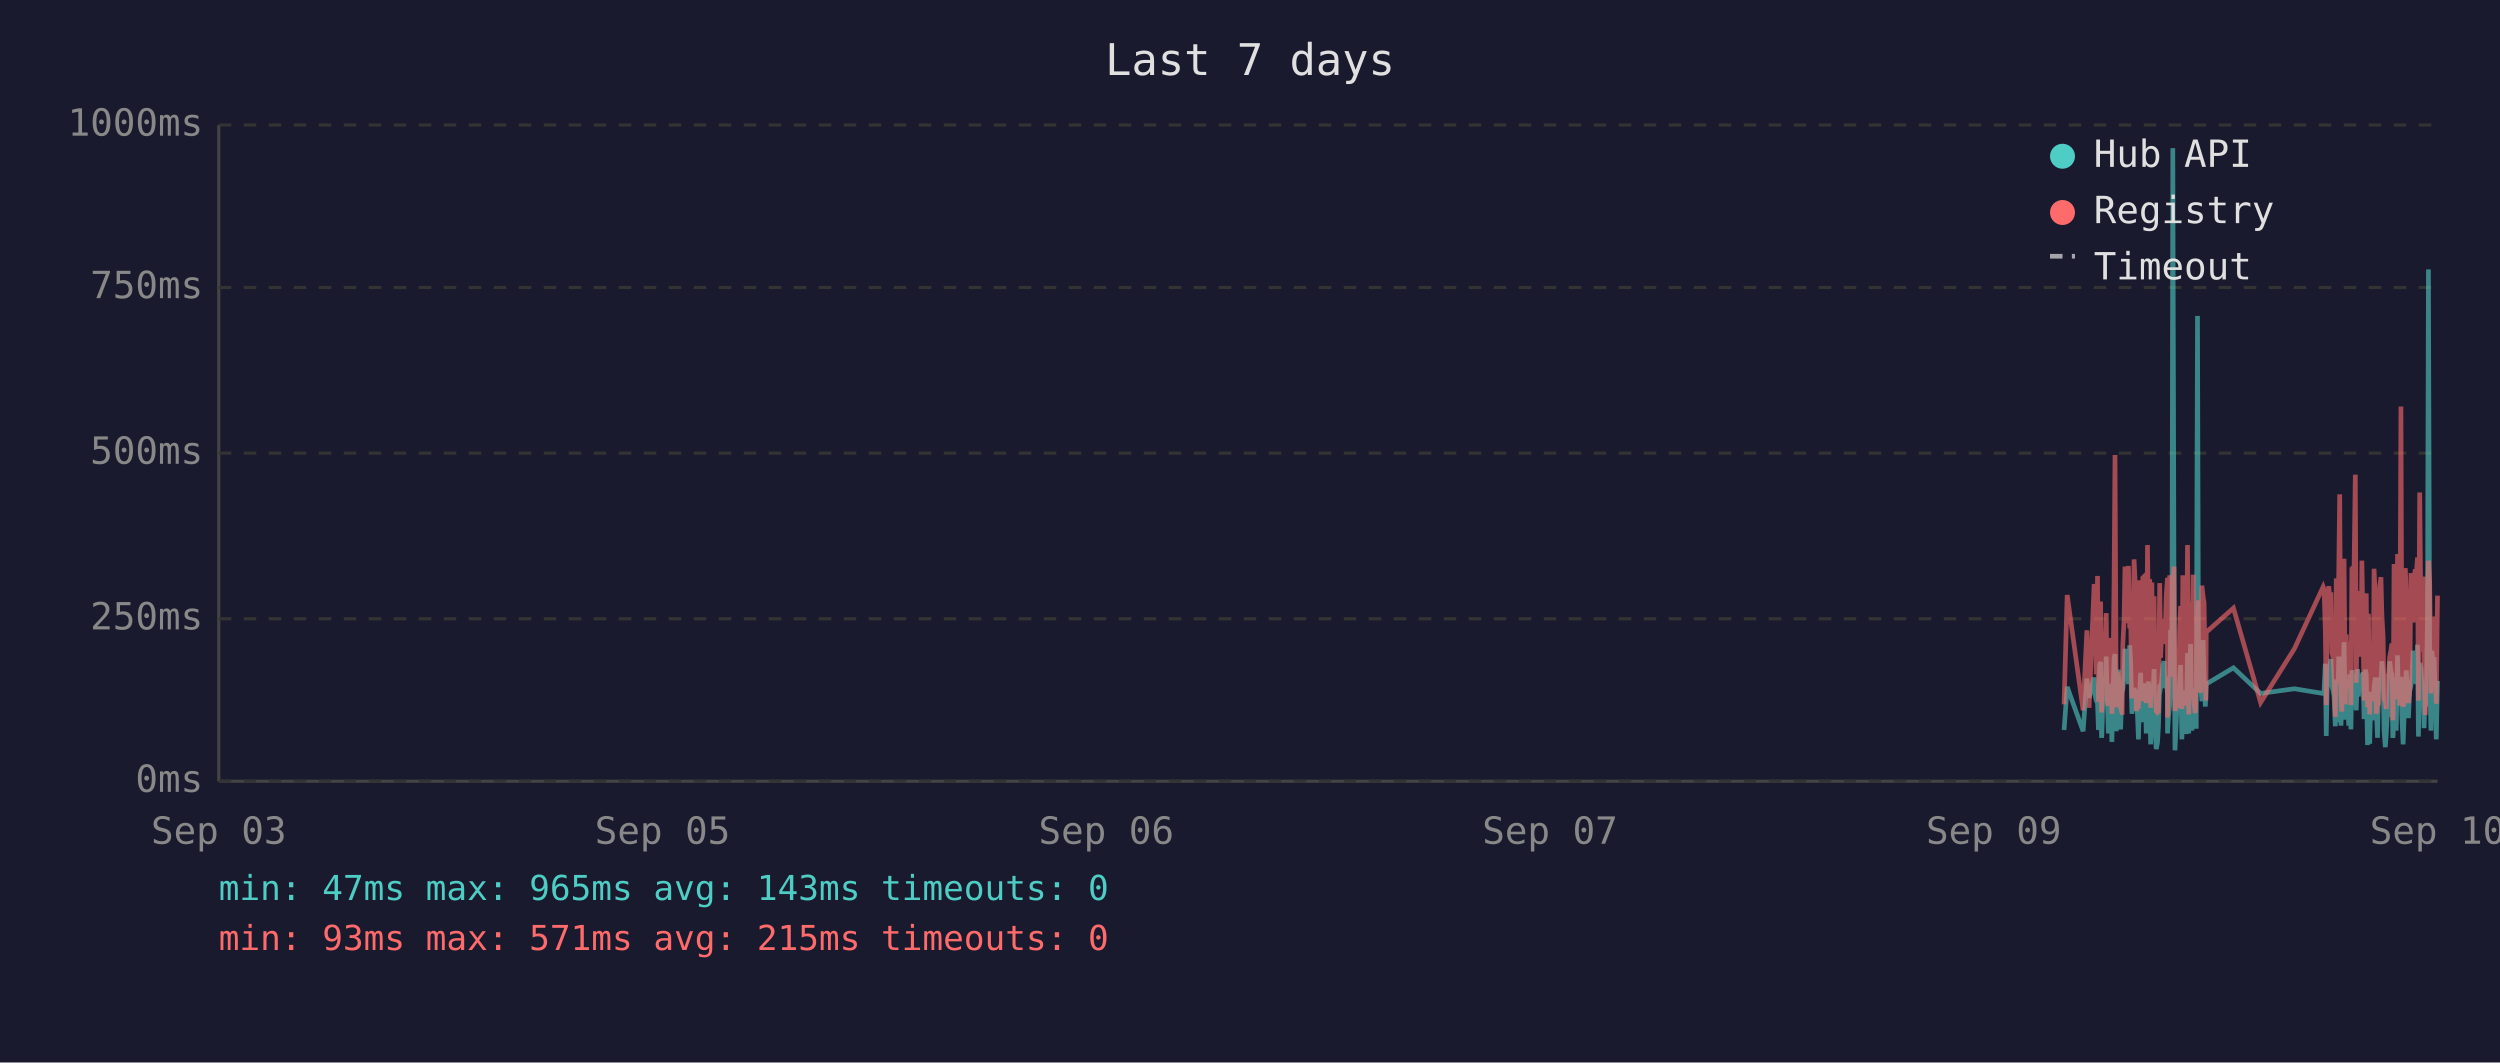
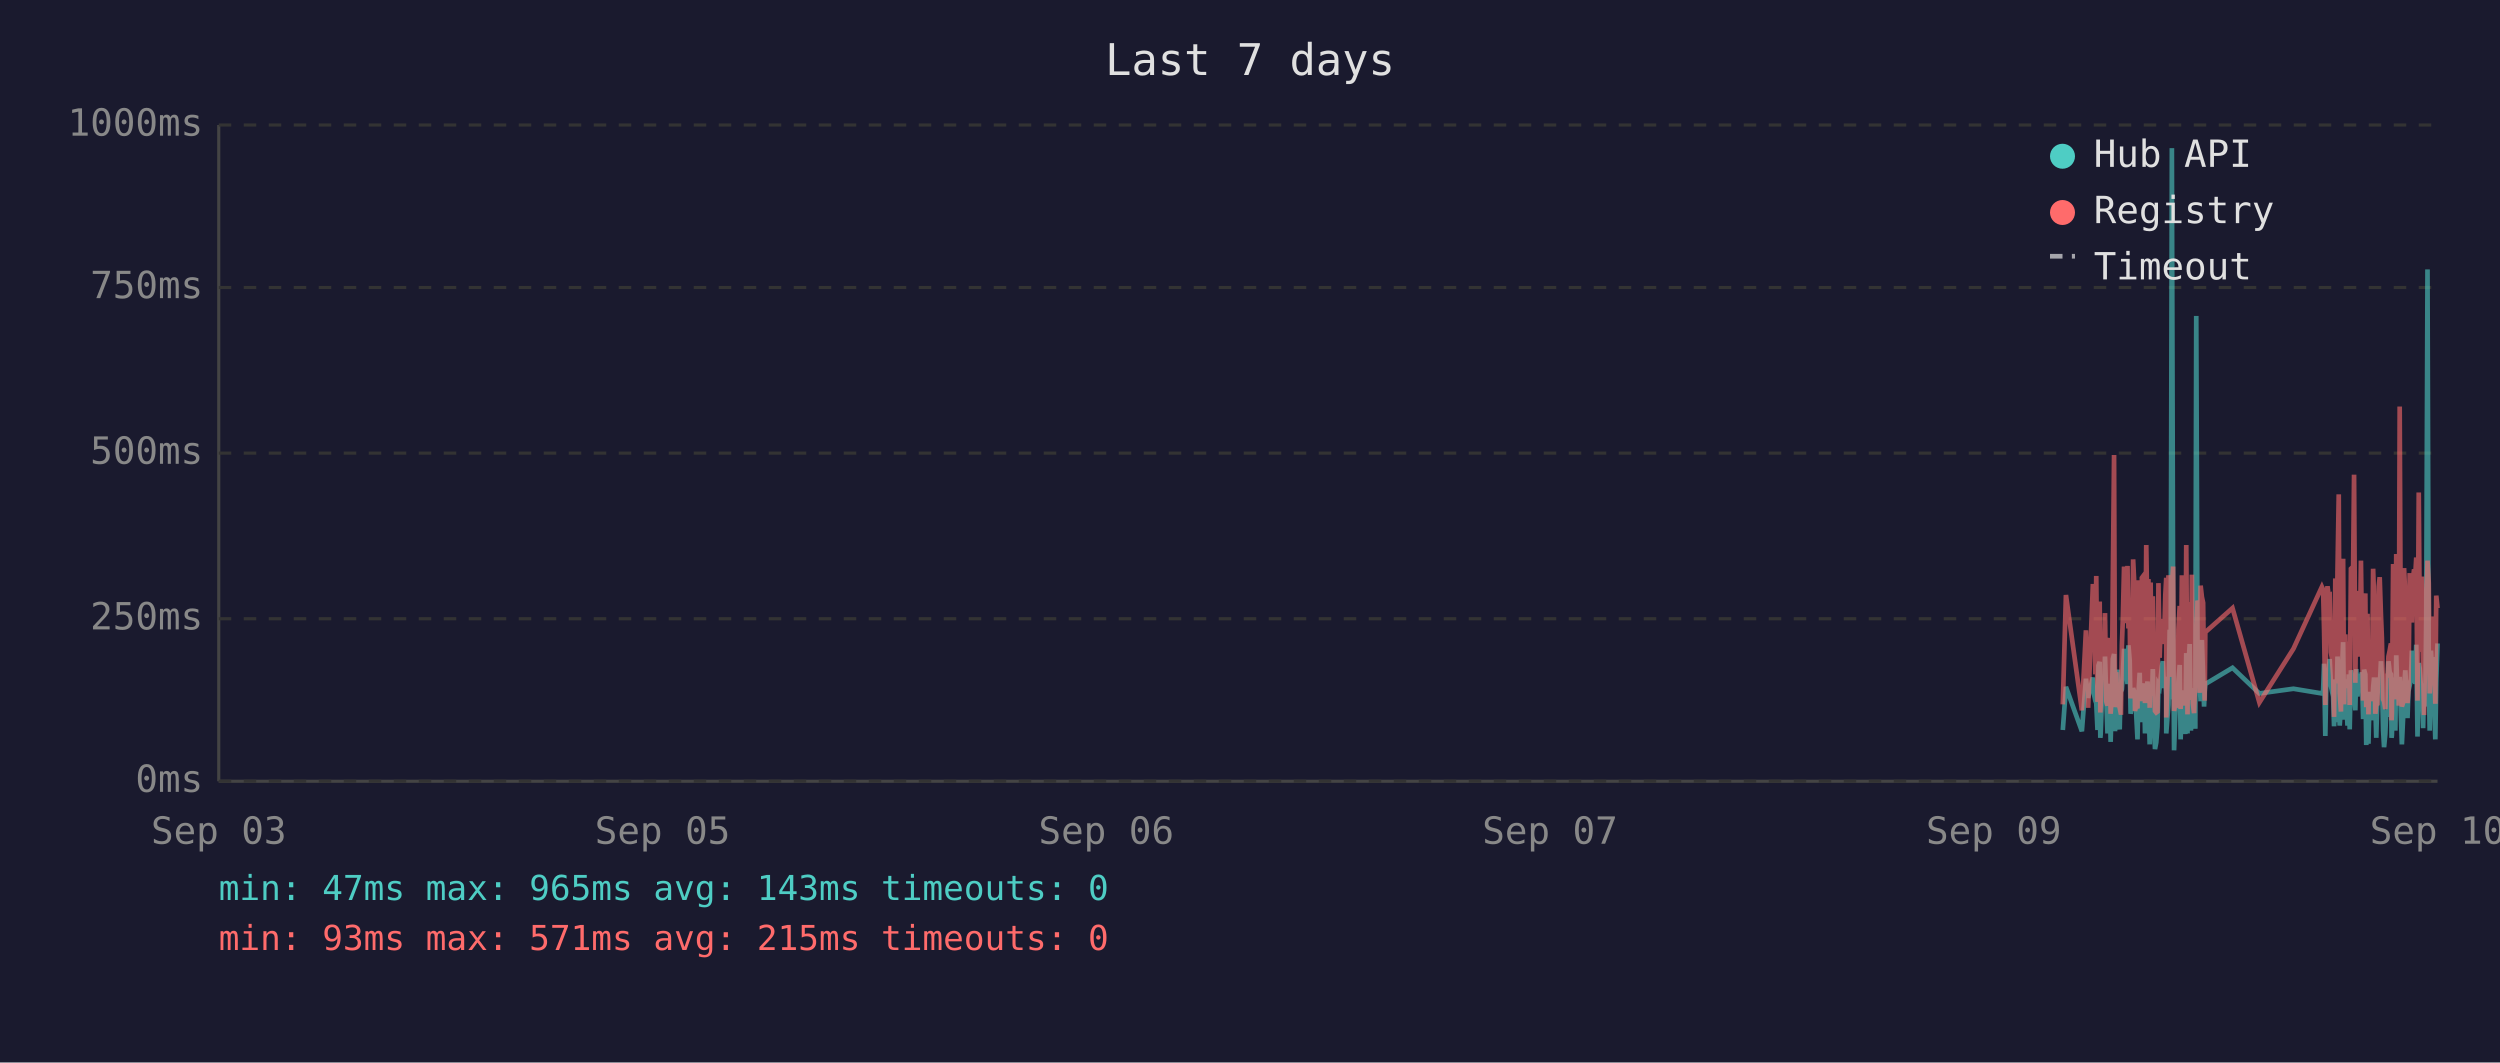
<svg xmlns="http://www.w3.org/2000/svg" viewBox="0 0 800 340" font-family="monospace" font-size="12">
  <rect width="800" height="340" fill="#1a1a2e" />
  <text x="400" y="24" fill="#e0e0e0" font-size="14" text-anchor="middle">Last 7 days</text>
  <line x1="70" y1="40" x2="70" y2="250" stroke="#444" stroke-width="1" />
  <line x1="70" y1="250" x2="780" y2="250" stroke="#444" stroke-width="1" />
  <line x1="70" y1="250" x2="780" y2="250" stroke="#333" stroke-width="1" stroke-dasharray="4" />
  <text x="65" y="250" fill="#888" text-anchor="end" dominant-baseline="middle">0ms</text>
  <line x1="70" y1="198" x2="780" y2="198" stroke="#333" stroke-width="1" stroke-dasharray="4" />
  <text x="65" y="198" fill="#888" text-anchor="end" dominant-baseline="middle">250ms</text>
  <line x1="70" y1="145" x2="780" y2="145" stroke="#333" stroke-width="1" stroke-dasharray="4" />
  <text x="65" y="145" fill="#888" text-anchor="end" dominant-baseline="middle">500ms</text>
  <line x1="70" y1="92" x2="780" y2="92" stroke="#333" stroke-width="1" stroke-dasharray="4" />
  <text x="65" y="92" fill="#888" text-anchor="end" dominant-baseline="middle">750ms</text>
  <line x1="70" y1="40" x2="780" y2="40" stroke="#333" stroke-width="1" stroke-dasharray="4" />
  <text x="65" y="40" fill="#888" text-anchor="end" dominant-baseline="middle">1000ms</text>
  <text x="70" y="270" fill="#888" text-anchor="middle">Sep 03</text>
  <text x="212" y="270" fill="#888" text-anchor="middle">Sep 05</text>
  <text x="354" y="270" fill="#888" text-anchor="middle">Sep 06</text>
  <text x="496" y="270" fill="#888" text-anchor="middle">Sep 07</text>
  <text x="638" y="270" fill="#888" text-anchor="middle">Sep 09</text>
  <text x="780" y="270" fill="#888" text-anchor="middle">Sep 10</text>
-   <polyline points="660.5,233.6 661.5,219.8 666.6,234.0 667.8,217.2 668.5,223.3 670.1,216.8 670.4,222.3 670.8,224.2 671.2,225.0 671.5,233.6 671.9,213.0 672.2,211.8 672.5,236.1 672.6,235.1 672.9,223.8 673.3,221.2 673.6,222.3 674.0,210.1 674.3,223.3 674.7,234.7 675.1,220.6 675.4,218.9 675.8,237.4 676.1,223.1 676.5,210.9 676.8,209.3 677.2,234.0 677.6,217.0 677.9,214.3 678.3,230.9 678.6,233.4 679.0,220.6 679.1,221.2 679.3,220.6 679.7,215.8 680.0,207.6 680.4,216.6 680.8,213.9 681.1,218.9 681.5,206.5 681.8,211.4 682.2,228.4 682.5,226.1 682.9,220.2 683.2,221.2 683.6,221.9 684.0,228.8 684.3,236.6 684.7,221.9 685.0,215.3 685.4,231.1 685.7,221.9 686.1,221.2 686.4,218.7 686.8,234.7 687.2,221.2 687.5,218.1 687.9,223.1 688.2,238.2 688.6,220.8 688.9,224.8 689.3,214.1 689.6,232.6 690.0,239.7 690.4,237.6 690.7,232.6 691.1,219.1 691.4,219.8 691.8,217.2 692.1,213.2 692.5,211.6 692.8,220.2 693.2,216.6 693.6,222.5 693.6,234.7 693.9,229.4 694.3,225.6 694.6,201.5 695.0,223.8 695.3,47.4 695.7,196.0 696.0,240.1 696.4,231.1 696.8,221.0 697.1,225.0 697.5,217.9 697.8,212.8 698.2,236.6 698.5,222.7 698.9,222.9 699.3,221.0 699.6,234.9 700.0,209.0 700.4,234.7 700.7,213.5 701.0,206.1 701.4,233.8 701.8,220.2 702.1,230.7 702.5,223.8 702.8,233.2 703.2,101.1 703.5,207.2 703.9,217.9 704.2,218.9 704.6,224.4 705.0,204.8 705.3,216.6 705.7,226.1 705.9,221.2 706.0,218.9 714.7,213.7 723.4,221.9 734.2,220.4 743.4,221.9 743.7,221.0 744.1,212.4 744.4,235.5 744.8,214.1 745.2,215.3 745.5,214.3 745.9,210.9 746.2,219.5 746.6,221.0 746.9,222.9 747.3,232.4 747.6,217.4 748.0,231.1 748.4,210.1 748.7,216.0 749.1,232.2 749.4,226.1 749.8,216.2 750.1,205.5 750.5,230.3 750.8,217.4 751.2,224.4 751.6,232.2 751.9,215.8 752.3,233.4 752.6,214.5 753.3,219.3 753.7,221.9 754.0,227.3 754.4,214.1 754.7,222.9 755.1,215.6 755.5,218.3 755.8,220.0 756.2,215.1 756.5,230.1 756.9,214.3 757.2,215.8 757.6,238.4 757.9,223.8 758.3,238.0 758.7,222.1 759.0,222.1 759.4,230.5 759.7,220.2 760.1,216.8 760.4,225.6 760.8,236.1 761.1,221.9 761.5,216.8 761.9,220.6 762.2,211.6 762.6,216.6 762.9,233.8 763.3,239.1 763.6,234.9 764.0,227.3 764.3,229.4 764.7,211.6 765.1,215.1 765.4,215.8 765.7,236.1 765.8,235.3 766.1,221.7 766.5,216.8 766.8,233.8 767.2,209.7 767.5,223.8 767.9,222.7 768.3,216.6 768.6,229.4 769.0,238.2 769.3,229.6 769.7,220.4 770.0,214.5 770.4,220.4 770.7,229.8 771.1,221.2 771.5,219.3 771.8,217.4 772.2,208.2 772.5,218.5 772.9,208.2 773.2,218.9 773.6,206.3 773.9,235.7 774.3,212.2 774.7,213.9 775.0,219.8 775.4,218.7 775.7,233.0 776.1,219.3 776.4,226.1 776.8,197.1 777.1,86.2 777.5,216.0 777.9,233.8 778.2,208.2 778.6,213.0 778.9,210.3 779.3,223.3 779.6,236.6 780.0,217.9" fill="none" stroke="#4ecdc4" stroke-width="1.5" opacity="0.6" />
-   <polyline points="660.5,225.4 661.5,190.4 666.6,227.3 667.8,201.7 668.5,226.5 670.1,187.6 670.4,187.6 670.8,215.8 671.2,184.3 671.5,224.6 671.9,206.3 672.2,192.5 672.5,228.0 672.6,225.8 672.9,209.0 673.3,204.0 673.6,209.0 674.0,196.2 674.3,224.4 674.7,225.8 675.1,206.1 675.4,204.2 675.8,228.4 676.1,222.3 676.5,186.0 676.8,145.6 677.2,226.3 677.6,215.1 677.9,226.3 678.3,224.2 678.6,226.5 679.0,228.0 679.1,228.0 679.3,206.5 679.7,198.1 680.0,181.3 680.4,193.1 680.8,199.4 681.1,181.1 681.5,201.1 681.8,196.7 682.2,223.5 682.5,214.9 682.9,179.0 683.2,185.3 683.6,227.5 684.0,225.8 684.3,226.7 684.7,185.7 685.0,209.5 685.4,224.4 685.7,184.9 686.1,184.5 686.4,206.3 686.8,225.0 687.2,174.4 687.5,200.7 687.9,185.3 688.2,226.5 688.6,186.4 688.9,222.7 689.3,190.8 689.6,216.6 690.0,227.5 690.4,228.0 690.7,227.7 691.1,186.6 691.4,210.5 691.8,200.2 692.1,200.4 692.5,198.1 692.8,206.1 693.2,190.4 693.6,184.9 693.6,229.6 693.9,217.7 694.3,184.1 694.6,188.3 695.0,216.6 695.3,187.8 695.7,181.3 696.0,227.5 696.4,225.6 696.8,207.4 697.1,226.5 697.5,201.3 697.8,193.9 698.2,226.9 698.5,184.1 698.9,209.0 699.3,185.5 699.6,225.8 700.0,174.4 700.4,228.6 700.7,192.7 701.0,197.5 701.4,224.0 701.8,183.9 702.1,225.0 702.5,228.2 702.8,216.0 703.2,209.9 703.5,192.2 703.9,193.3 704.2,221.7 704.6,187.4 705.0,191.0 705.3,192.9 705.7,217.2 705.9,224.2 706.0,202.3 714.7,194.6 723.4,224.8 734.2,207.6 743.4,187.8 743.7,188.7 744.1,201.7 744.4,225.6 744.8,191.0 745.2,187.6 745.5,190.8 745.9,190.6 746.2,208.8 746.6,210.5 746.9,216.0 747.3,229.4 747.6,185.1 748.0,218.7 748.4,182.8 748.7,158.2 749.1,221.7 749.4,227.7 749.8,191.8 750.1,178.8 750.5,225.4 750.8,203.0 751.2,219.5 751.6,219.3 751.9,205.3 752.3,225.6 752.6,182.0 753.3,181.3 753.7,151.9 754.0,218.5 754.4,189.1 754.7,208.0 755.1,207.4 755.5,210.1 755.8,179.4 756.2,202.1 756.5,224.2 756.9,194.3 757.2,189.9 757.6,226.3 757.9,196.4 758.3,228.6 758.7,206.5 759.0,217.4 759.4,224.4 759.7,182.0 760.1,191.4 760.4,228.4 760.8,225.4 761.1,225.2 761.5,187.6 761.9,184.7 762.2,196.7 762.6,204.0 762.9,223.8 763.3,224.4 763.6,226.9 764.0,215.6 764.3,216.8 764.7,210.1 765.1,208.2 765.4,205.9 765.7,230.5 765.8,228.4 766.1,180.5 766.5,186.4 766.8,223.8 767.2,177.3 767.5,184.7 767.9,225.8 768.3,130.1 768.6,217.2 769.0,226.1 769.3,224.8 769.7,181.8 770.0,190.8 770.4,201.7 770.7,225.0 771.1,221.0 771.5,183.4 771.8,192.7 772.2,199.2 772.5,184.9 772.9,182.2 773.2,183.9 773.6,178.4 773.9,224.2 774.3,157.6 774.7,197.7 775.0,208.6 775.4,184.5 775.7,214.1 776.1,228.8 776.4,206.5 776.8,194.6 777.1,179.4 777.5,186.6 777.9,221.9 778.2,214.1 778.6,203.6 778.9,197.3 779.3,208.8 779.6,225.2 780.0,190.6" fill="none" stroke="#ff6b6b" stroke-width="1.5" opacity="0.6" />
+   <polyline points="660.1,233.6 661.1,219.8 666.2,234.0 667.5,217.2 668.2,223.3 669.7,216.8 670.1,222.3 670.5,224.2 670.8,225.0 671.2,233.6 671.5,213.0 671.9,211.8 672.1,236.1 672.2,235.1 672.6,223.8 672.9,221.2 673.3,222.3 673.6,210.1 674.0,223.3 674.4,234.7 674.7,220.6 675.1,218.9 675.4,237.4 675.8,223.1 676.1,210.9 676.5,209.3 676.8,234.0 677.2,217.0 677.6,214.3 677.9,230.9 678.3,233.4 678.6,220.6 678.7,221.2 679.0,220.6 679.3,215.8 679.7,207.6 680.0,216.6 680.4,213.9 680.8,218.9 681.1,206.5 681.5,211.4 681.8,228.4 682.2,226.1 682.6,220.2 682.9,221.2 683.2,221.9 683.6,228.8 684.0,236.6 684.3,221.9 684.7,215.3 685.0,231.1 685.4,221.9 685.7,221.2 686.1,218.7 686.4,234.7 686.8,221.2 687.2,218.1 687.5,223.1 687.9,238.2 688.2,220.8 688.6,224.8 688.9,214.1 689.3,232.6 689.6,239.7 690.0,237.6 690.4,232.6 690.7,219.1 691.1,219.8 691.4,217.2 691.8,213.2 692.1,211.6 692.5,220.2 692.9,216.6 693.2,222.5 693.2,234.7 693.6,229.4 693.9,225.6 694.3,201.5 694.6,223.8 695.0,47.4 695.4,196.0 695.7,240.1 696.0,231.1 696.4,221.0 696.8,225.0 697.1,217.9 697.5,212.8 697.8,236.6 698.2,222.7 698.5,222.9 698.9,221.0 699.3,234.9 699.6,209.0 700.0,234.7 700.3,213.5 700.7,206.1 701.1,233.8 701.4,220.2 701.7,230.7 702.1,223.8 702.5,233.2 702.8,101.1 703.2,207.2 703.5,217.9 703.9,218.9 704.2,224.4 704.6,204.8 705.0,216.6 705.3,226.1 705.5,221.2 705.7,218.9 714.4,213.7 723.0,221.9 733.9,220.4 743.0,221.9 743.4,221.0 743.7,212.4 744.1,235.5 744.5,214.1 744.8,215.3 745.2,214.3 745.5,210.9 745.9,219.5 746.2,221.0 746.6,222.9 746.9,232.4 747.3,217.4 747.6,231.1 748.0,210.1 748.4,216.0 748.7,232.2 749.1,226.1 749.4,216.2 749.8,205.5 750.1,230.3 750.5,217.4 750.8,224.4 751.2,232.2 751.6,215.8 751.9,233.4 752.3,214.5 753.0,219.3 753.3,221.9 753.7,227.3 754.0,214.1 754.4,222.9 754.8,215.6 755.1,218.3 755.5,220.0 755.8,215.1 756.2,230.1 756.5,214.3 756.9,215.8 757.2,238.4 757.6,223.8 757.9,238.0 758.3,222.1 758.7,222.1 759.0,230.5 759.4,220.2 759.7,216.8 760.1,225.6 760.4,236.1 760.8,221.9 761.2,216.8 761.5,220.6 761.9,211.6 762.2,216.6 762.6,233.8 762.9,239.1 763.3,234.9 763.6,227.3 764.0,229.4 764.3,211.6 764.7,215.1 765.1,215.8 765.3,236.1 765.4,235.3 765.8,221.7 766.1,216.8 766.5,233.8 766.8,209.7 767.2,223.8 767.6,222.7 767.9,216.6 768.3,229.4 768.6,238.2 769.0,229.6 769.3,220.4 769.7,214.5 770.0,220.4 770.4,229.8 770.7,221.2 771.1,219.3 771.5,217.4 771.8,208.2 772.2,218.5 772.5,208.2 772.9,218.9 773.2,206.3 773.6,235.7 774.0,212.2 774.3,213.9 774.7,219.8 775.0,218.7 775.4,233.0 775.7,219.3 776.1,226.1 776.4,197.1 776.8,86.2 777.2,216.0 777.5,233.8 777.9,208.2 778.2,213.0 778.6,210.3 778.9,223.3 779.3,236.6 779.6,217.9 780.0,205.9" fill="none" stroke="#4ecdc4" stroke-width="1.5" opacity="0.6" />
+   <polyline points="660.1,225.4 661.1,190.4 666.2,227.3 667.5,201.7 668.2,226.5 669.7,187.6 670.1,187.6 670.5,215.8 670.8,184.3 671.2,224.6 671.5,206.3 671.9,192.5 672.1,228.0 672.2,225.8 672.6,209.0 672.9,204.0 673.3,209.0 673.6,196.2 674.0,224.4 674.4,225.8 674.7,206.1 675.1,204.2 675.4,228.4 675.8,222.3 676.1,186.0 676.5,145.6 676.8,226.3 677.2,215.1 677.6,226.3 677.9,224.2 678.3,226.5 678.6,228.0 678.7,228.0 679.0,206.5 679.3,198.1 679.7,181.3 680.0,193.1 680.4,199.4 680.8,181.1 681.1,201.1 681.5,196.7 681.8,223.5 682.2,214.9 682.6,179.0 682.9,185.3 683.2,227.5 683.6,225.8 684.0,226.7 684.3,185.7 684.7,209.5 685.0,224.4 685.4,184.9 685.7,184.5 686.1,206.3 686.4,225.0 686.8,174.4 687.2,200.7 687.5,185.3 687.9,226.5 688.2,186.4 688.6,222.7 688.9,190.8 689.3,216.6 689.6,227.5 690.0,228.0 690.4,227.7 690.7,186.6 691.1,210.5 691.4,200.2 691.8,200.4 692.1,198.1 692.5,206.1 692.9,190.4 693.2,184.9 693.2,229.6 693.6,217.7 693.9,184.1 694.3,188.3 694.6,216.6 695.0,187.8 695.4,181.3 695.7,227.5 696.0,225.6 696.4,207.4 696.8,226.5 697.1,201.3 697.5,193.9 697.8,226.9 698.2,184.1 698.5,209.0 698.9,185.5 699.3,225.8 699.6,174.4 700.0,228.6 700.3,192.7 700.7,197.5 701.1,224.0 701.4,183.9 701.7,225.0 702.1,228.2 702.5,216.0 702.8,209.9 703.2,192.2 703.5,193.3 703.9,221.7 704.2,187.4 704.6,191.0 705.0,192.9 705.3,217.2 705.5,224.2 705.7,202.3 714.4,194.6 723.0,224.8 733.9,207.6 743.0,187.8 743.4,188.7 743.7,201.7 744.1,225.6 744.5,191.0 744.8,187.6 745.2,190.8 745.5,190.6 745.9,208.8 746.2,210.5 746.6,216.0 746.9,229.4 747.3,185.1 747.6,218.7 748.0,182.8 748.4,158.2 748.7,221.7 749.1,227.7 749.4,191.8 749.8,178.8 750.1,225.4 750.5,203.0 750.8,219.5 751.2,219.3 751.6,205.3 751.9,225.6 752.3,182.0 753.0,181.3 753.3,151.9 753.7,218.5 754.0,189.1 754.4,208.0 754.8,207.4 755.1,210.1 755.5,179.4 755.8,202.1 756.2,224.2 756.5,194.3 756.9,189.9 757.2,226.3 757.6,196.4 757.9,228.6 758.3,206.5 758.7,217.4 759.0,224.4 759.4,182.0 759.7,191.4 760.1,228.4 760.4,225.4 760.8,225.2 761.2,187.6 761.5,184.7 761.9,196.7 762.2,204.0 762.6,223.8 762.9,224.4 763.3,226.9 763.6,215.6 764.0,216.8 764.3,210.1 764.7,208.2 765.1,205.9 765.3,230.5 765.4,228.4 765.8,180.5 766.1,186.4 766.5,223.8 766.8,177.3 767.2,184.7 767.6,225.8 767.9,130.1 768.3,217.2 768.6,226.1 769.0,224.8 769.3,181.8 769.7,190.8 770.0,201.7 770.4,225.0 770.7,221.0 771.1,183.4 771.5,192.7 771.8,199.2 772.2,184.9 772.5,182.2 772.9,183.9 773.2,178.4 773.6,224.2 774.0,157.6 774.3,197.7 774.7,208.6 775.0,184.5 775.4,214.1 775.7,228.8 776.1,206.5 776.4,194.6 776.8,179.4 777.2,186.6 777.5,221.9 777.9,214.1 778.2,203.6 778.6,197.3 778.9,208.8 779.3,225.2 779.6,190.6 780.0,194.6" fill="none" stroke="#ff6b6b" stroke-width="1.5" opacity="0.6" />
  <circle cx="660" cy="50" r="4" fill="#4ecdc4" />
  <text x="670" y="50" fill="#e0e0e0" dominant-baseline="middle">Hub API</text>
  <circle cx="660" cy="68" r="4" fill="#ff6b6b" />
  <text x="670" y="68" fill="#e0e0e0" dominant-baseline="middle">Registry</text>
  <line x1="656" y1="82" x2="664" y2="82" stroke="#e0e0e0" stroke-width="1.5" stroke-dasharray="4,3" opacity="0.7" />
  <text x="670" y="86" fill="#e0e0e0" dominant-baseline="middle">Timeout</text>
  <text x="70" y="288" fill="#4ecdc4" font-size="11">min: 47ms  max: 965ms  avg: 143ms  timeouts: 0</text>
  <text x="70" y="304" fill="#ff6b6b" font-size="11">min: 93ms  max: 571ms  avg: 215ms  timeouts: 0</text>
</svg>
